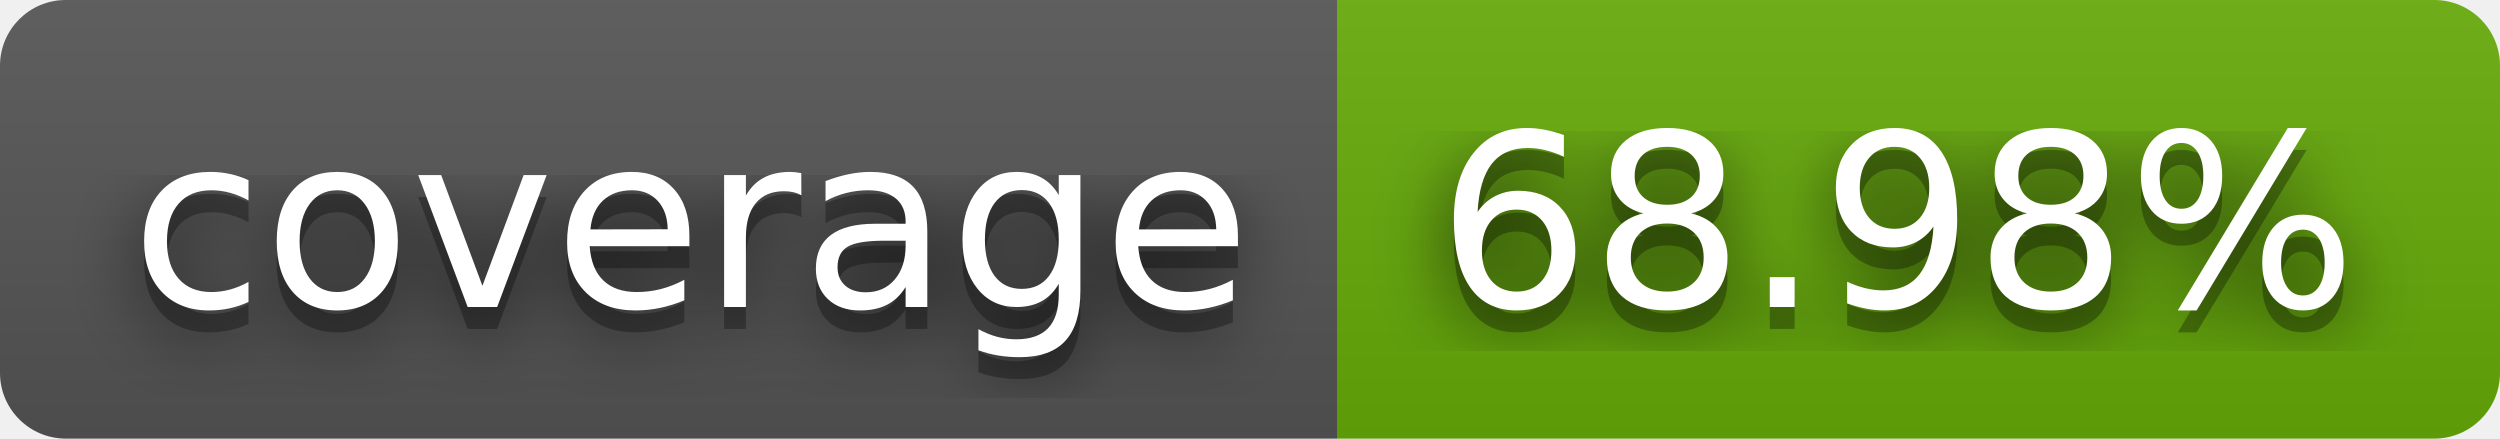
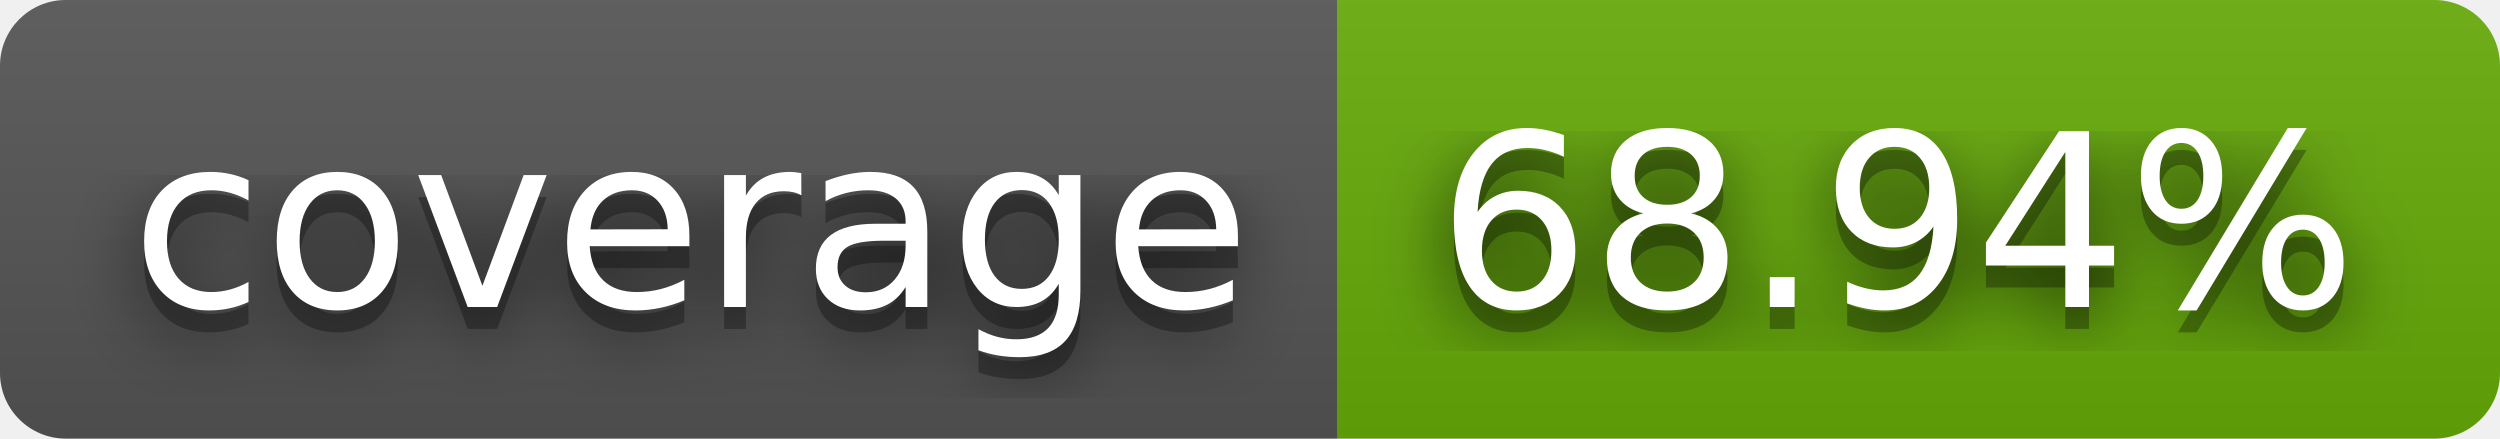
- <svg xmlns="http://www.w3.org/2000/svg" width="114" height="20" role="img" aria-label="coverage: 68.98%">
+ <svg xmlns="http://www.w3.org/2000/svg" width="114" height="20" role="img" aria-label="coverage: 68.94%">
  <filter id="blur">
    <feGaussianBlur stdDeviation="16" />
  </filter>
  <linearGradient id="s" x2="0" y2="100%">
    <stop offset="0" stop-color="#bbb" stop-opacity=".1" />
    <stop offset="1" stop-opacity=".1" />
  </linearGradient>
  <clipPath id="r">
    <rect width="114" height="20" rx="3" />
  </clipPath>
  <g clip-path="url(#r)">
    <rect width="61" height="20" fill="#555" />
    <rect x="61" width="53" height="20" fill="#67ac09" />
    <rect width="114" height="20" fill="url(#s)" />
  </g>
  <g fill="#fff" text-anchor="middle" font-family="Verdana,Geneva,DejaVu Sans,sans-serif" text-rendering="geometricPrecision" font-size="110">
    <g transform="scale(.1)">
      <g aria-hidden="true" fill="#010101">
        <text x="315" y="150" fill-opacity=".8" filter="url(#blur)" textLength="510">coverage</text>
        <text x="315" y="150" fill-opacity=".3" textLength="510">coverage</text>
      </g>
      <text x="315" y="140" textLength="510">coverage</text>
    </g>
    <g transform="scale(.1)">
      <g aria-hidden="true" fill="#010101">
-         <text x="865" y="150" fill-opacity=".8" filter="url(#blur)" textLength="430">68.98%</text>
-         <text x="865" y="150" fill-opacity=".3" textLength="430">68.98%</text>
+         <text x="865" y="150" fill-opacity=".8" filter="url(#blur)" textLength="430">68.94%</text>
+         <text x="865" y="150" fill-opacity=".3" textLength="430">68.94%</text>
      </g>
-       <text x="865" y="140" textLength="430">68.98%</text>
+       <text x="865" y="140" textLength="430">68.94%</text>
    </g>
  </g>
</svg>
